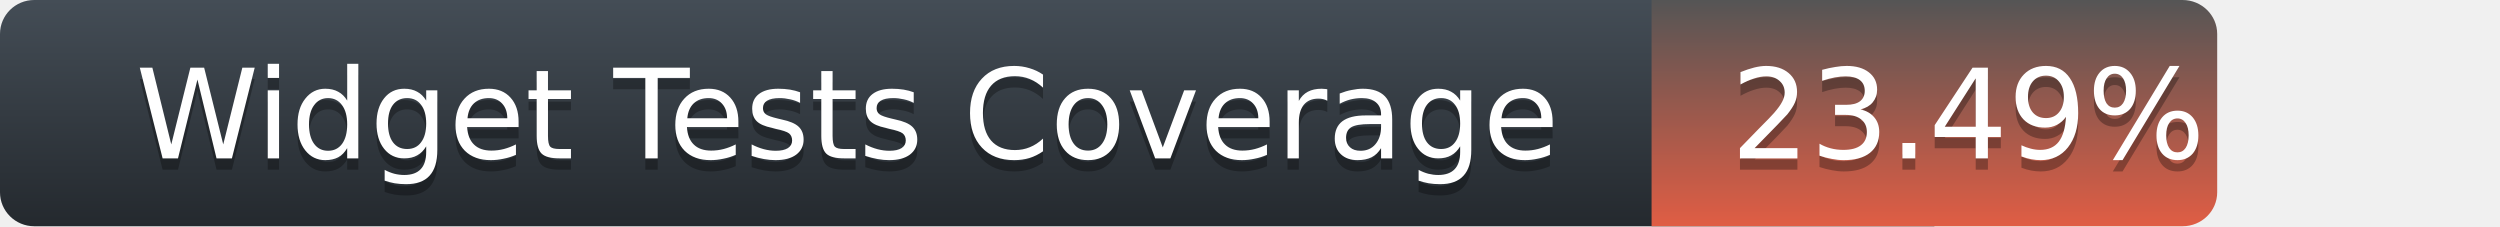
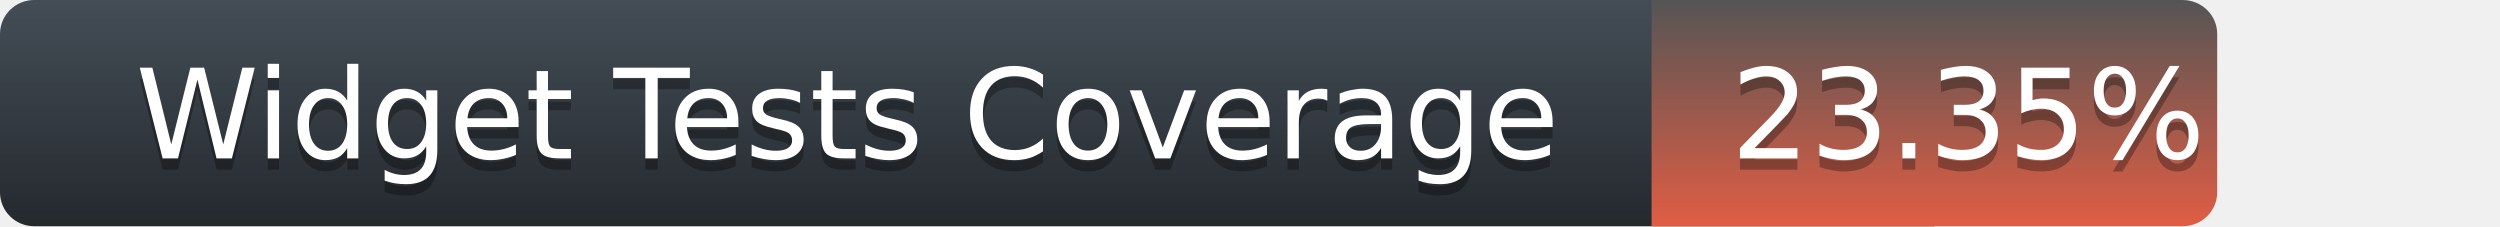
<svg xmlns="http://www.w3.org/2000/svg" width="221" height="20">
  <defs>
    <linearGradient id="title-fill" x1="50%" y1="0%" x2="50%" y2="100%">
      <stop stop-color="#444D56" offset="0%" />
      <stop stop-color="#24292E" offset="100%" />
    </linearGradient>
    <linearGradient id="coverage-fill" x1="50%" y1="0%" x2="50%" y2="100%">
      <stop stop-color="#555" offset="0%" />
      <stop stop-color="#e05d44" offset="100%" />
    </linearGradient>
  </defs>
  <g fill="none" fill-rule="evenodd">
    <g font-family="'DejaVu Sans',Verdana,Geneva,sans-serif" font-size="11">
      <path d="M0,3 C0,1.343 1.355,0 3.027,0 L171,0 L171,20 L3.027,20 C1.355,20 0,18.657 0,17 L0,3 Z" fill="url(#title-fill)" fill-rule="nonzero" />
      <text fill="#010101" fill-opacity=".3">
        <tspan x="12" y="15" aria-hidden="true">Widget Tests Coverage</tspan>
      </text>
      <text fill="#FFFFFF">
        <tspan x="12" y="14">Widget Tests Coverage</tspan>
      </text>
    </g>
    <g transform="translate(146)" font-family="'DejaVu Sans',Verdana,Geneva,sans-serif" font-size="11">
      <path d="M0 0h46.939C48.629 0 50 1.343 50 3v14c0 1.657-1.37 3-3.061 3H0V0z" fill="url(#coverage-fill)" fill-rule="nonzero" />
      <text fill="#010101" fill-opacity=".3" aria-hidden="true">
-         <tspan x="7" y="15">23.49%</tspan>
+         <tspan x="7" y="15">23.35%</tspan>
      </text>
      <text fill="#FFFFFF">
-         <tspan x="7" y="14">23.49%</tspan>
+         <tspan x="7" y="14">23.35%</tspan>
      </text>
    </g>
  </g>
</svg>
